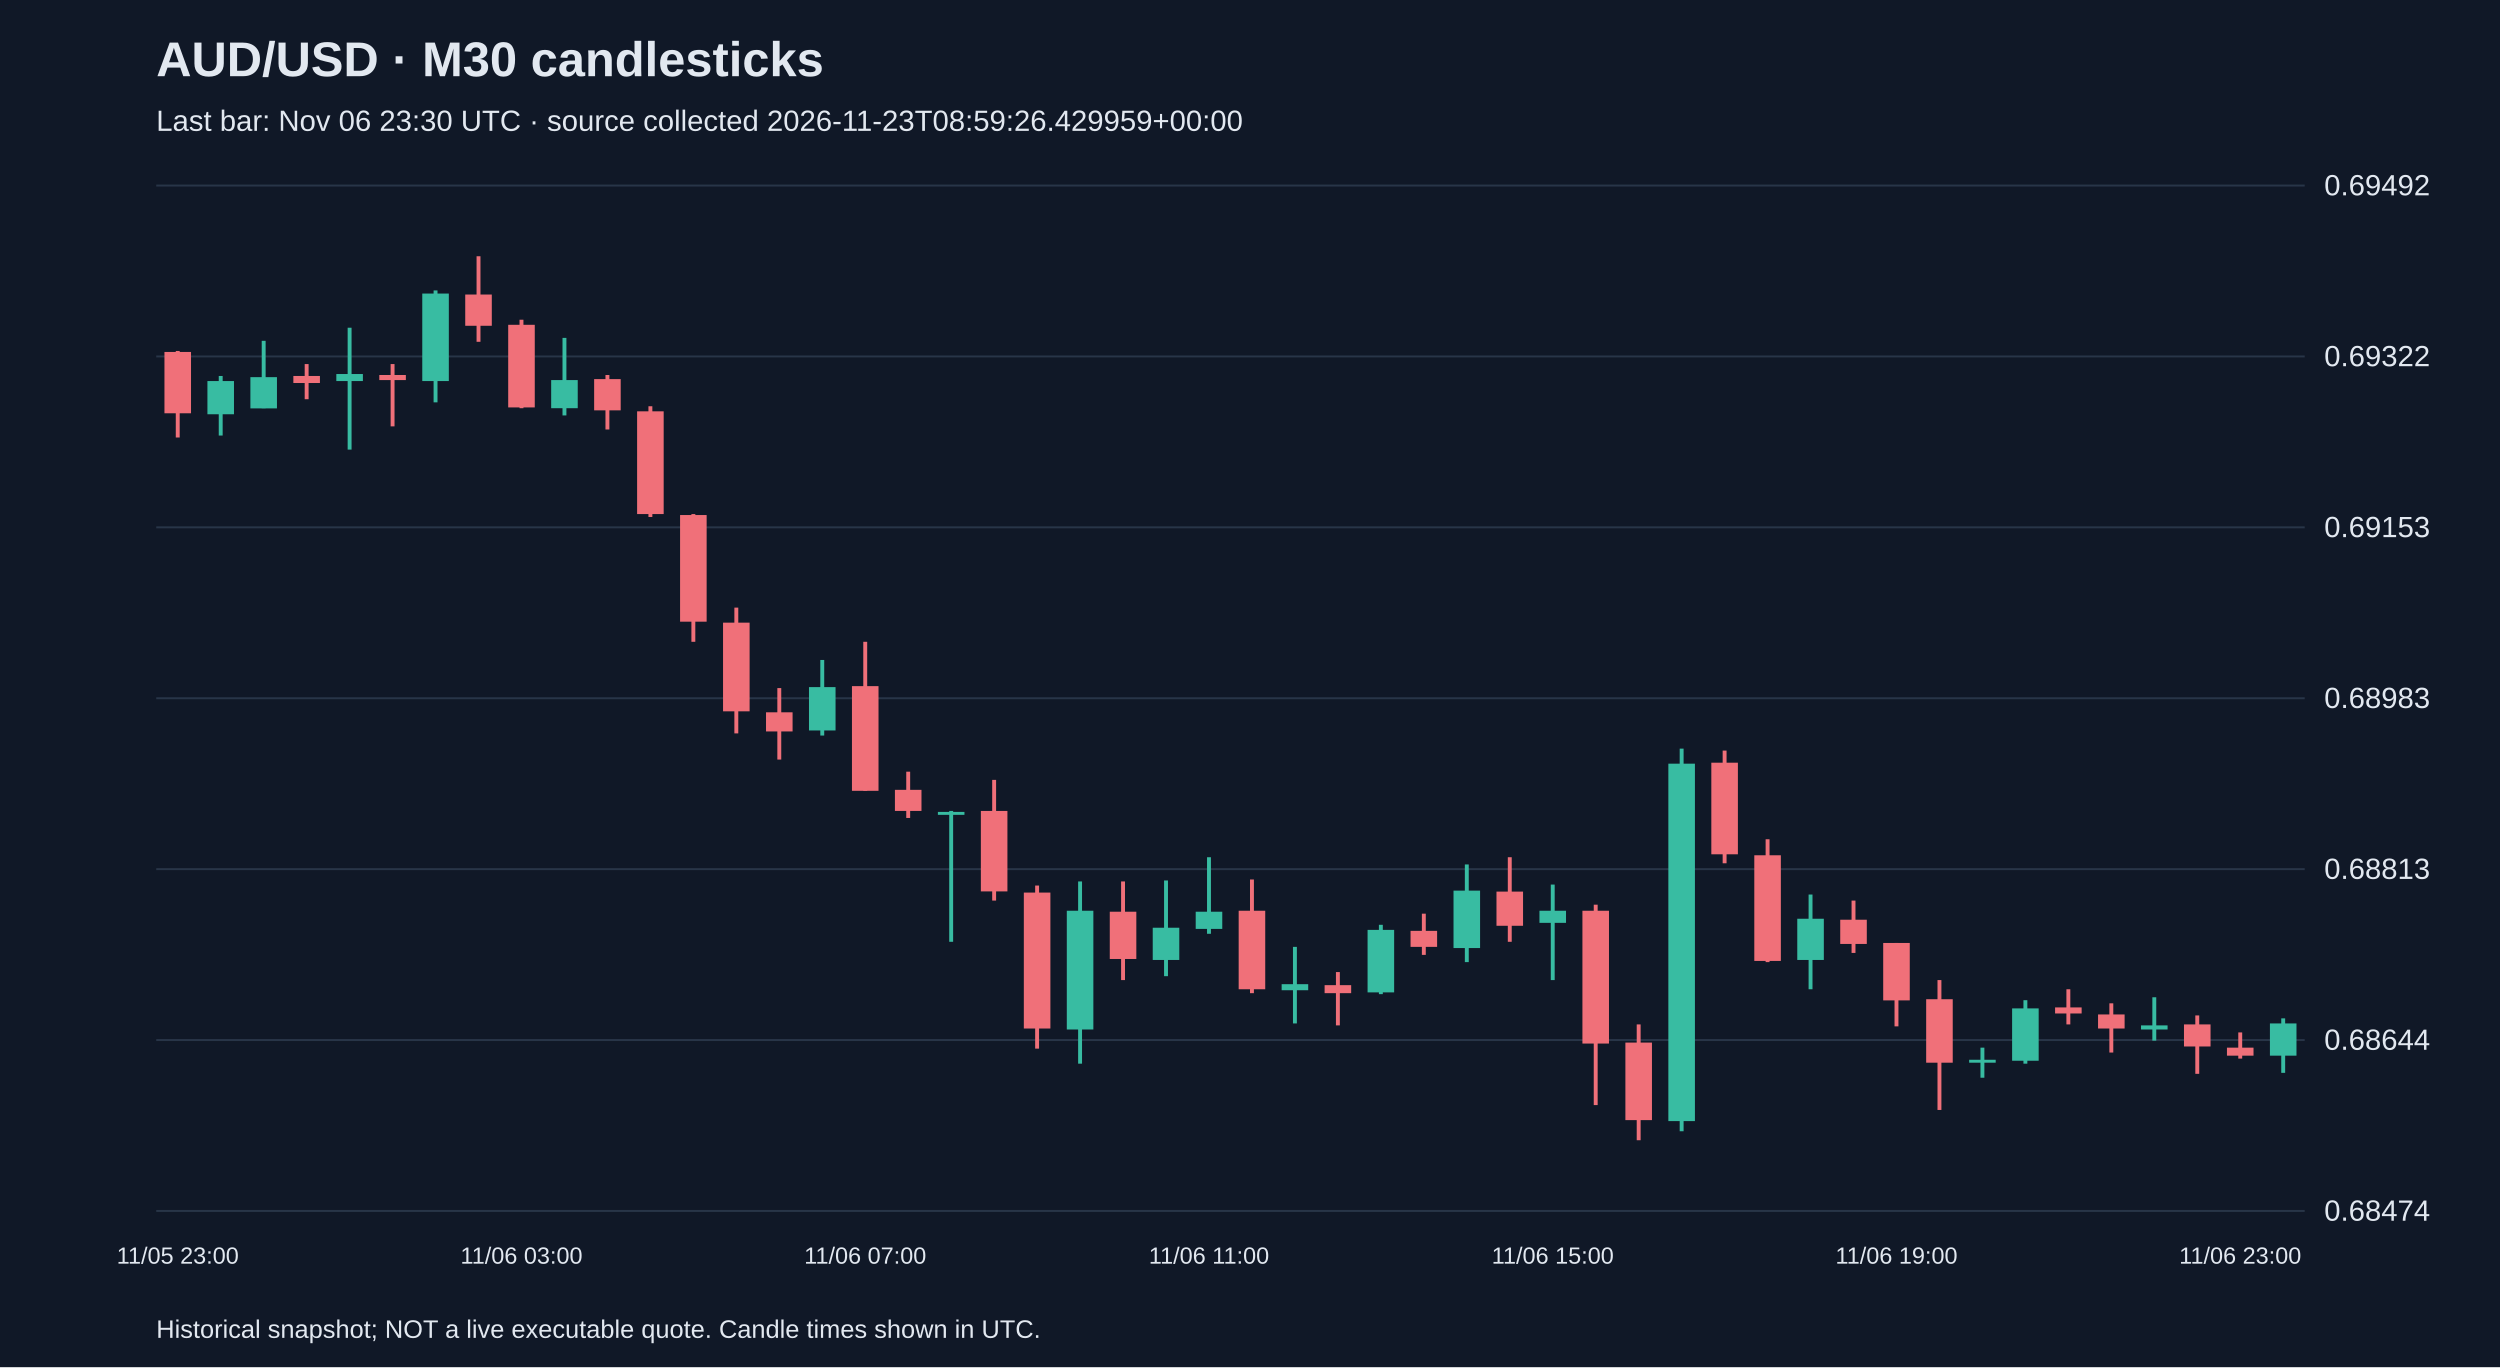
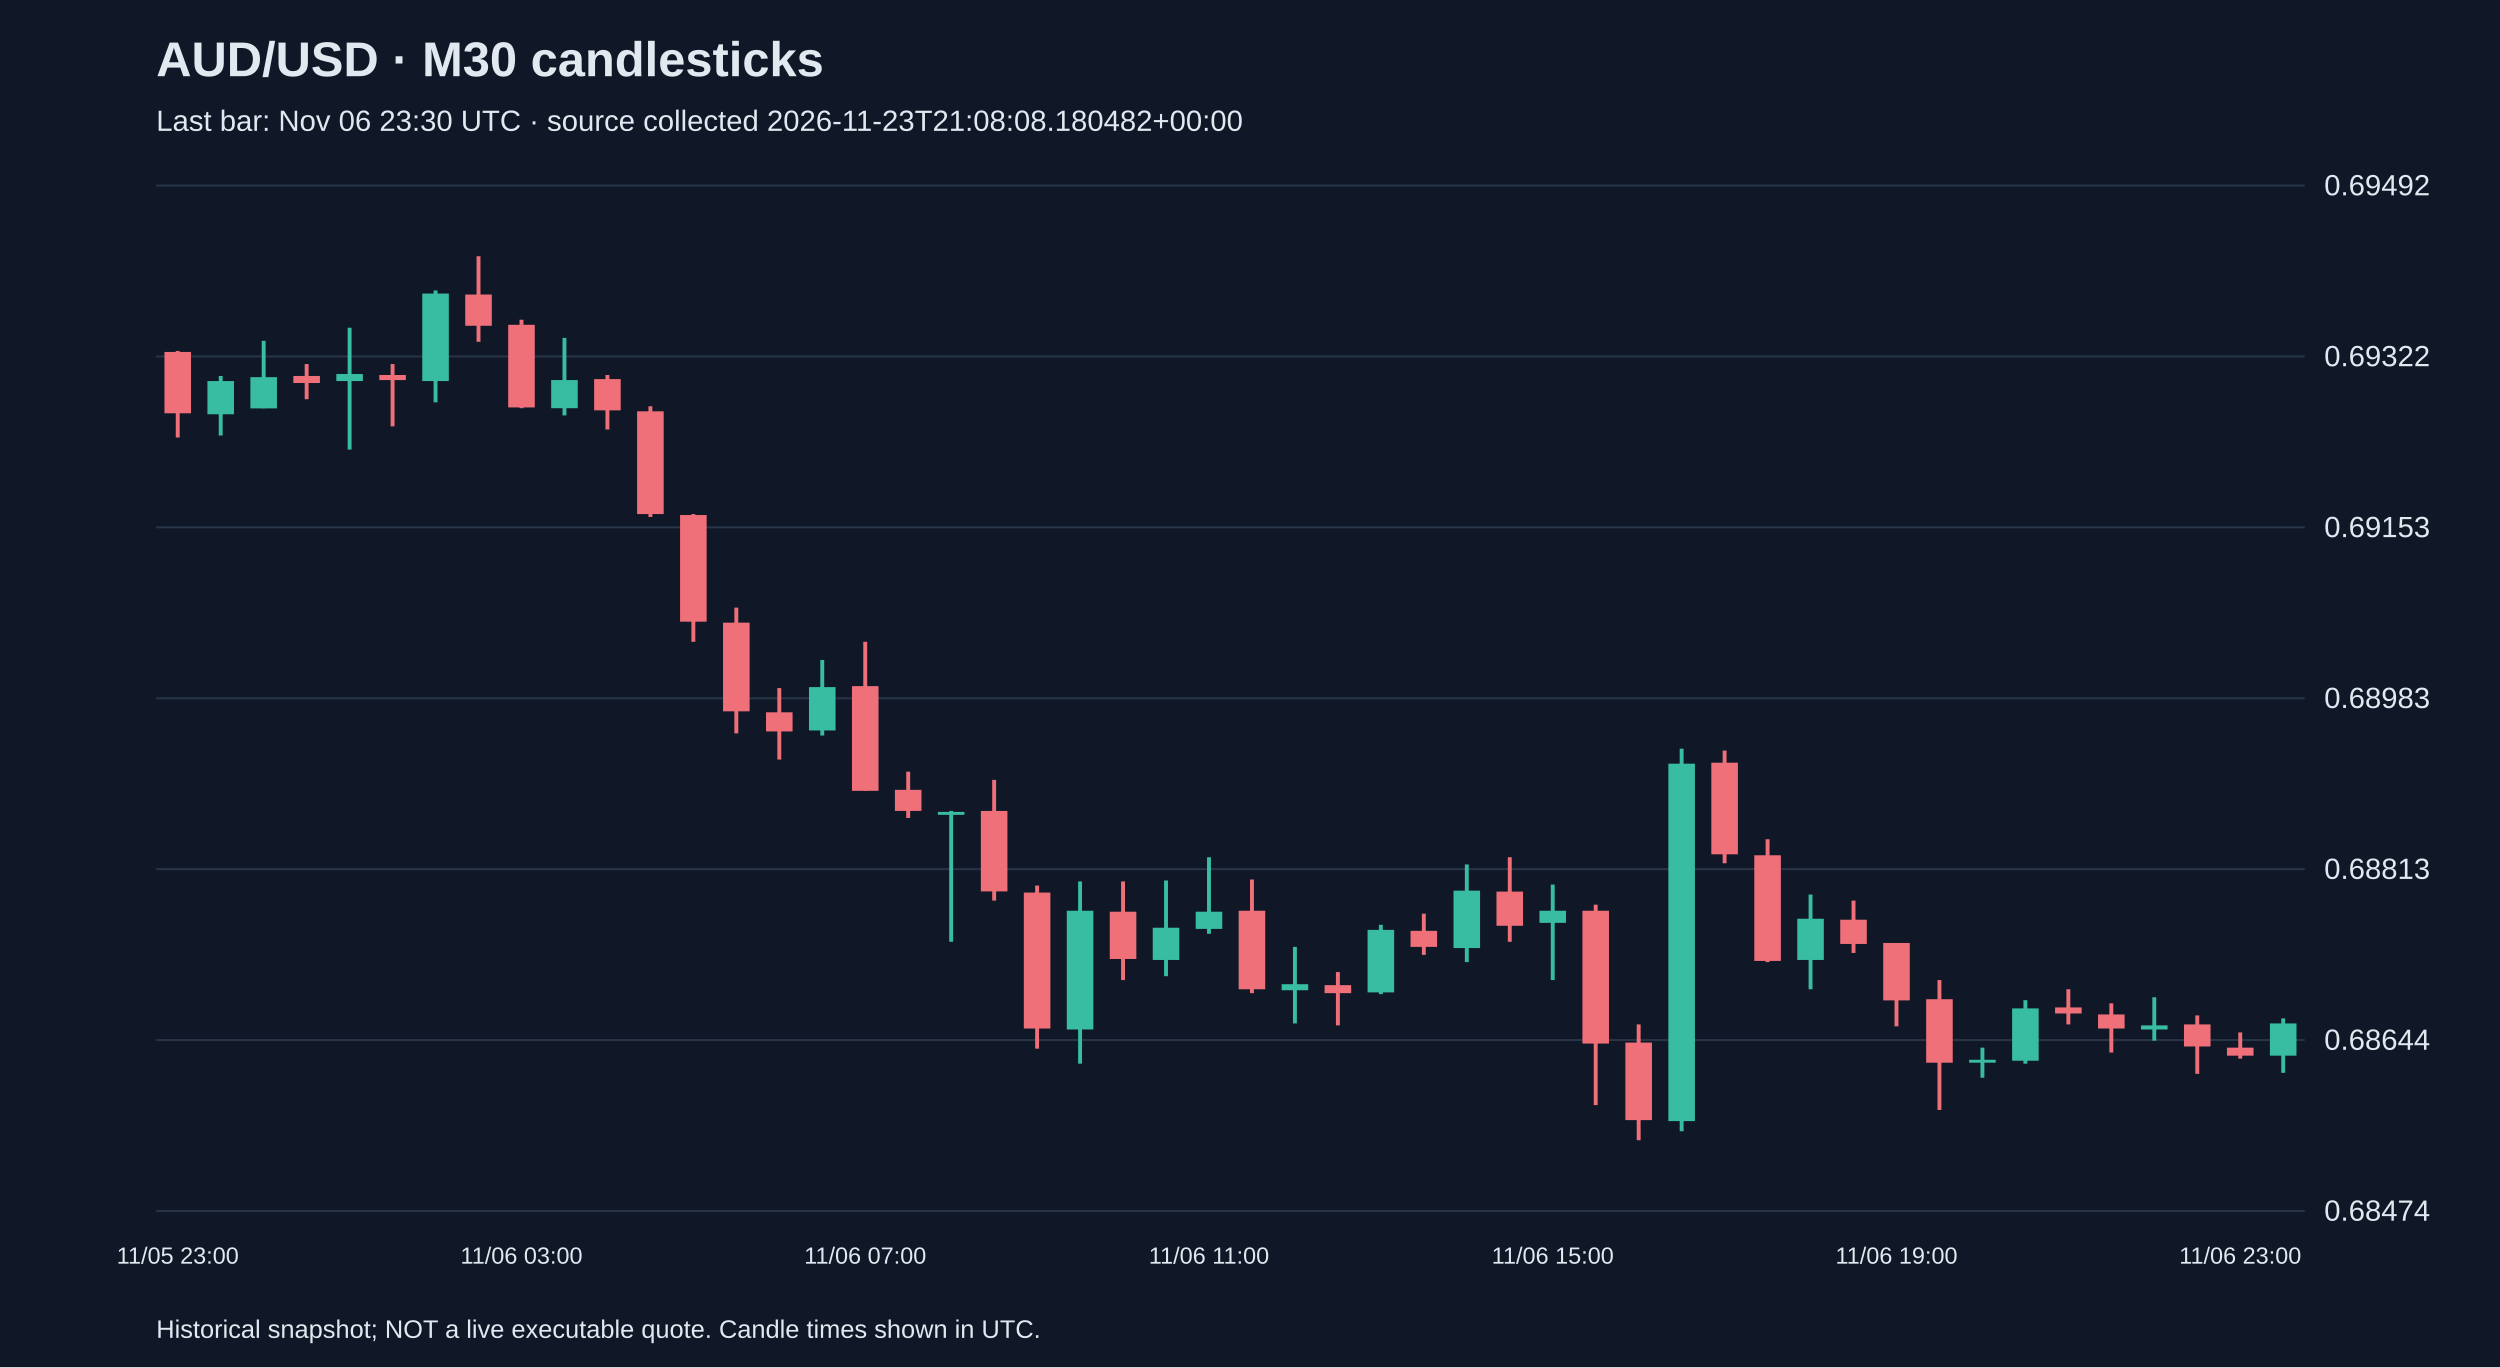
<svg xmlns="http://www.w3.org/2000/svg" viewBox="0 0 1280 700">
  <rect width="100%" height="100%" fill="#101827" />
  <style>text{font-family:Arial,sans-serif;fill:#e2e8f0}</style>
  <text x="80" y="39" font-size="25" font-weight="bold">AUD/USD · M30 candlesticks</text>
-   <text x="80" y="67" font-size="15" fill="#a6b1c5">Last bar: Nov 06 23:30 UTC · source collected 2026-11-23T08:59:26.429959+00:00</text>
+   <text x="80" y="67" font-size="15" fill="#a6b1c5">Last bar: Nov 06 23:30 UTC · source collected 2026-11-23T21:08:08.180482+00:00</text>
  <line x1="80" y1="620.0" x2="1180" y2="620.0" stroke="#283548" />
  <text x="1190" y="625.0" font-size="15">0.68474</text>
  <line x1="80" y1="532.5" x2="1180" y2="532.5" stroke="#283548" />
  <text x="1190" y="537.5" font-size="15">0.68644</text>
  <line x1="80" y1="445.0" x2="1180" y2="445.0" stroke="#283548" />
  <text x="1190" y="450.0" font-size="15">0.68813</text>
  <line x1="80" y1="357.5" x2="1180" y2="357.5" stroke="#283548" />
  <text x="1190" y="362.5" font-size="15">0.68983</text>
  <line x1="80" y1="270.0" x2="1180" y2="270.0" stroke="#283548" />
  <text x="1190" y="275.0" font-size="15">0.69153</text>
  <line x1="80" y1="182.5" x2="1180" y2="182.5" stroke="#283548" />
  <text x="1190" y="187.5" font-size="15">0.69322</text>
  <line x1="80" y1="95.0" x2="1180" y2="95.0" stroke="#283548" />
  <text x="1190" y="100.0" font-size="15">0.69492</text>
  <line x1="91.0" y1="179.7" x2="91.0" y2="224.0" stroke="#f07079" stroke-width="2" />
  <rect x="84.2" y="180.2" width="13.6" height="31.4" fill="#f07079" />
  <text x="91.0" y="647" text-anchor="middle" font-size="12">11/05 23:00</text>
  <line x1="113.0" y1="192.5" x2="113.0" y2="223.0" stroke="#38bca2" stroke-width="2" />
  <rect x="106.2" y="195.1" width="13.6" height="17.0" fill="#38bca2" />
  <line x1="135.0" y1="174.5" x2="135.0" y2="209.0" stroke="#38bca2" stroke-width="2" />
  <rect x="128.2" y="193.1" width="13.6" height="16.0" fill="#38bca2" />
  <line x1="157.0" y1="186.4" x2="157.0" y2="204.4" stroke="#f07079" stroke-width="2" />
  <rect x="150.2" y="192.5" width="13.6" height="3.6" fill="#f07079" />
  <line x1="179.0" y1="167.8" x2="179.0" y2="230.2" stroke="#38bca2" stroke-width="2" />
  <rect x="172.2" y="191.5" width="13.6" height="3.6" fill="#38bca2" />
  <line x1="201.0" y1="186.4" x2="201.0" y2="218.3" stroke="#f07079" stroke-width="2" />
  <rect x="194.2" y="192.0" width="13.6" height="2.6" fill="#f07079" />
  <line x1="223.0" y1="148.7" x2="223.0" y2="206.0" stroke="#38bca2" stroke-width="2" />
  <rect x="216.2" y="150.3" width="13.6" height="44.8" fill="#38bca2" />
  <line x1="245.0" y1="131.2" x2="245.0" y2="175.0" stroke="#f07079" stroke-width="2" />
  <rect x="238.2" y="150.8" width="13.6" height="16.0" fill="#f07079" />
  <line x1="267.0" y1="163.7" x2="267.0" y2="209.0" stroke="#f07079" stroke-width="2" />
  <rect x="260.2" y="166.3" width="13.6" height="42.3" fill="#f07079" />
  <text x="267.0" y="647" text-anchor="middle" font-size="12">11/06 03:00</text>
  <line x1="289.0" y1="173.0" x2="289.0" y2="212.7" stroke="#38bca2" stroke-width="2" />
  <rect x="282.2" y="194.6" width="13.6" height="14.4" fill="#38bca2" />
  <line x1="311.0" y1="192.0" x2="311.0" y2="219.9" stroke="#f07079" stroke-width="2" />
  <rect x="304.2" y="194.1" width="13.6" height="16.0" fill="#f07079" />
  <line x1="333.0" y1="208.0" x2="333.0" y2="264.7" stroke="#f07079" stroke-width="2" />
  <rect x="326.2" y="210.6" width="13.6" height="52.6" fill="#f07079" />
  <line x1="355.0" y1="263.2" x2="355.0" y2="328.6" stroke="#f07079" stroke-width="2" />
  <rect x="348.2" y="263.7" width="13.6" height="54.6" fill="#f07079" />
  <line x1="377.0" y1="311.1" x2="377.0" y2="375.5" stroke="#f07079" stroke-width="2" />
  <rect x="370.2" y="318.8" width="13.6" height="45.4" fill="#f07079" />
  <line x1="399.0" y1="352.3" x2="399.0" y2="388.9" stroke="#f07079" stroke-width="2" />
  <rect x="392.2" y="364.7" width="13.6" height="9.8" fill="#f07079" />
  <line x1="421.0" y1="337.9" x2="421.0" y2="376.6" stroke="#38bca2" stroke-width="2" />
  <rect x="414.2" y="351.8" width="13.6" height="22.2" fill="#38bca2" />
  <line x1="443.0" y1="328.6" x2="443.0" y2="404.9" stroke="#f07079" stroke-width="2" />
  <rect x="436.2" y="351.3" width="13.6" height="53.6" fill="#f07079" />
  <text x="443.0" y="647" text-anchor="middle" font-size="12">11/06 07:00</text>
  <line x1="465.0" y1="395.1" x2="465.0" y2="418.8" stroke="#f07079" stroke-width="2" />
  <rect x="458.2" y="404.4" width="13.6" height="10.8" fill="#f07079" />
  <line x1="487.0" y1="415.2" x2="487.0" y2="482.2" stroke="#38bca2" stroke-width="2" />
  <rect x="480.2" y="415.7" width="13.6" height="1.5" fill="#38bca2" />
  <line x1="509.0" y1="399.3" x2="509.0" y2="461.1" stroke="#f07079" stroke-width="2" />
  <rect x="502.2" y="415.2" width="13.6" height="41.2" fill="#f07079" />
  <line x1="531.0" y1="453.4" x2="531.0" y2="536.9" stroke="#f07079" stroke-width="2" />
  <rect x="524.2" y="457.0" width="13.6" height="69.6" fill="#f07079" />
  <line x1="553.0" y1="451.3" x2="553.0" y2="544.6" stroke="#38bca2" stroke-width="2" />
  <rect x="546.2" y="466.3" width="13.6" height="60.8" fill="#38bca2" />
  <line x1="575.0" y1="451.3" x2="575.0" y2="501.8" stroke="#f07079" stroke-width="2" />
  <rect x="568.2" y="466.8" width="13.6" height="24.2" fill="#f07079" />
  <line x1="597.0" y1="450.8" x2="597.0" y2="499.8" stroke="#38bca2" stroke-width="2" />
  <rect x="590.2" y="475.0" width="13.6" height="16.5" fill="#38bca2" />
  <line x1="619.0" y1="438.9" x2="619.0" y2="478.1" stroke="#38bca2" stroke-width="2" />
  <rect x="612.2" y="466.8" width="13.6" height="8.8" fill="#38bca2" />
  <text x="619.0" y="647" text-anchor="middle" font-size="12">11/06 11:00</text>
  <line x1="641.0" y1="450.3" x2="641.0" y2="508.5" stroke="#f07079" stroke-width="2" />
  <rect x="634.2" y="466.3" width="13.6" height="40.2" fill="#f07079" />
  <line x1="663.0" y1="484.8" x2="663.0" y2="524.0" stroke="#38bca2" stroke-width="2" />
  <rect x="656.2" y="503.9" width="13.6" height="3.1" fill="#38bca2" />
  <line x1="685.0" y1="497.7" x2="685.0" y2="525.0" stroke="#f07079" stroke-width="2" />
  <rect x="678.2" y="504.4" width="13.6" height="4.1" fill="#f07079" />
  <line x1="707.0" y1="473.5" x2="707.0" y2="509.0" stroke="#38bca2" stroke-width="2" />
  <rect x="700.2" y="476.1" width="13.6" height="32.0" fill="#38bca2" />
  <line x1="729.0" y1="467.8" x2="729.0" y2="488.9" stroke="#f07079" stroke-width="2" />
  <rect x="722.2" y="476.6" width="13.6" height="8.2" fill="#f07079" />
  <line x1="751.0" y1="442.6" x2="751.0" y2="492.6" stroke="#38bca2" stroke-width="2" />
  <rect x="744.2" y="456.0" width="13.6" height="29.4" fill="#38bca2" />
  <line x1="773.0" y1="438.9" x2="773.0" y2="482.2" stroke="#f07079" stroke-width="2" />
  <rect x="766.2" y="456.5" width="13.6" height="17.5" fill="#f07079" />
  <line x1="795.0" y1="452.9" x2="795.0" y2="501.8" stroke="#38bca2" stroke-width="2" />
  <rect x="788.2" y="466.3" width="13.6" height="6.2" fill="#38bca2" />
  <text x="795.0" y="647" text-anchor="middle" font-size="12">11/06 15:00</text>
  <line x1="817.0" y1="463.2" x2="817.0" y2="565.8" stroke="#f07079" stroke-width="2" />
  <rect x="810.2" y="466.3" width="13.6" height="68.0" fill="#f07079" />
  <line x1="839.0" y1="524.5" x2="839.0" y2="583.8" stroke="#f07079" stroke-width="2" />
  <rect x="832.2" y="533.8" width="13.6" height="39.7" fill="#f07079" />
  <line x1="861.0" y1="383.3" x2="861.0" y2="579.2" stroke="#38bca2" stroke-width="2" />
  <rect x="854.2" y="391.0" width="13.6" height="183.0" fill="#38bca2" />
  <line x1="883.0" y1="384.3" x2="883.0" y2="442.0" stroke="#f07079" stroke-width="2" />
  <rect x="876.2" y="390.5" width="13.6" height="46.9" fill="#f07079" />
  <line x1="905.0" y1="429.7" x2="905.0" y2="492.6" stroke="#f07079" stroke-width="2" />
  <rect x="898.2" y="437.9" width="13.6" height="54.1" fill="#f07079" />
  <line x1="927.0" y1="458.0" x2="927.0" y2="506.5" stroke="#38bca2" stroke-width="2" />
  <rect x="920.2" y="470.4" width="13.6" height="21.1" fill="#38bca2" />
  <line x1="949.0" y1="461.1" x2="949.0" y2="487.9" stroke="#f07079" stroke-width="2" />
  <rect x="942.2" y="470.9" width="13.6" height="12.4" fill="#f07079" />
  <line x1="971.0" y1="482.8" x2="971.0" y2="525.5" stroke="#f07079" stroke-width="2" />
  <rect x="964.2" y="482.8" width="13.6" height="29.4" fill="#f07079" />
  <text x="971.0" y="647" text-anchor="middle" font-size="12">11/06 19:00</text>
  <line x1="993.0" y1="501.8" x2="993.0" y2="568.3" stroke="#f07079" stroke-width="2" />
  <rect x="986.2" y="511.6" width="13.6" height="32.5" fill="#f07079" />
  <line x1="1015.0" y1="536.4" x2="1015.0" y2="551.8" stroke="#38bca2" stroke-width="2" />
  <rect x="1008.2" y="542.6" width="13.6" height="1.5" fill="#38bca2" />
  <line x1="1037.0" y1="512.1" x2="1037.0" y2="544.6" stroke="#38bca2" stroke-width="2" />
  <rect x="1030.2" y="516.3" width="13.6" height="26.8" fill="#38bca2" />
  <line x1="1059.0" y1="506.5" x2="1059.0" y2="524.5" stroke="#f07079" stroke-width="2" />
  <rect x="1052.2" y="515.8" width="13.6" height="3.1" fill="#f07079" />
  <line x1="1081.0" y1="513.7" x2="1081.0" y2="538.9" stroke="#f07079" stroke-width="2" />
  <rect x="1074.2" y="519.4" width="13.6" height="7.2" fill="#f07079" />
  <line x1="1103.0" y1="510.6" x2="1103.0" y2="532.8" stroke="#38bca2" stroke-width="2" />
  <rect x="1096.2" y="525.0" width="13.6" height="2.1" fill="#38bca2" />
  <line x1="1125.0" y1="519.9" x2="1125.0" y2="549.8" stroke="#f07079" stroke-width="2" />
  <rect x="1118.2" y="524.5" width="13.6" height="11.3" fill="#f07079" />
  <line x1="1147.0" y1="528.6" x2="1147.0" y2="542.0" stroke="#f07079" stroke-width="2" />
  <rect x="1140.2" y="536.4" width="13.6" height="4.1" fill="#f07079" />
  <text x="1147.0" y="647" text-anchor="middle" font-size="12">11/06 23:00</text>
  <line x1="1169.0" y1="521.4" x2="1169.0" y2="549.3" stroke="#38bca2" stroke-width="2" />
  <rect x="1162.2" y="524.0" width="13.6" height="16.5" fill="#38bca2" />
  <text x="80" y="685" font-size="13">Historical snapshot; NOT a live executable quote. Candle times shown in UTC.</text>
</svg>
